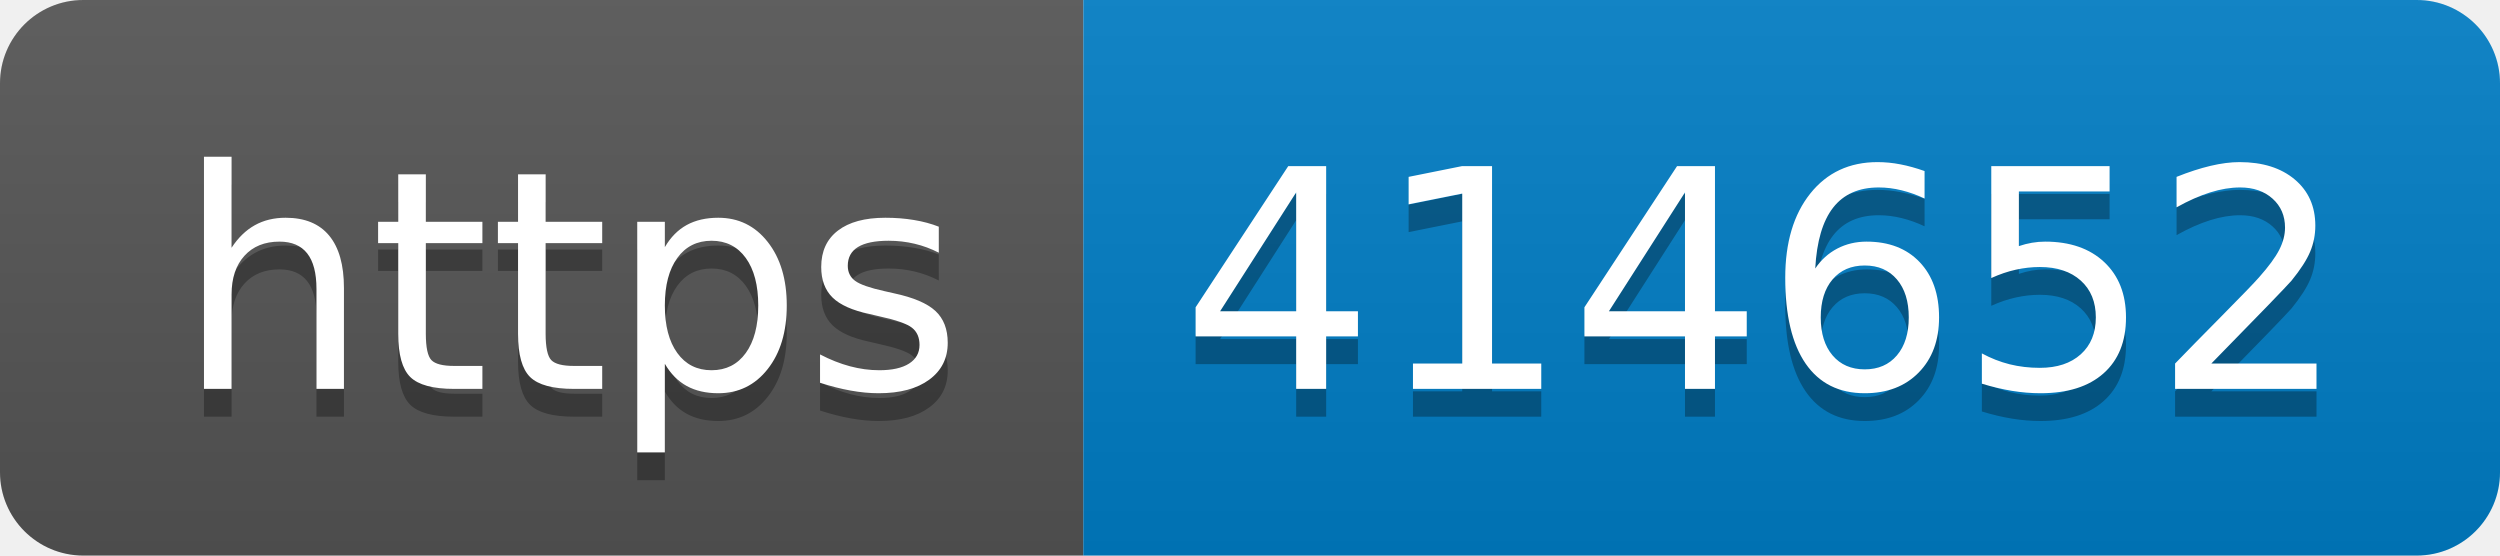
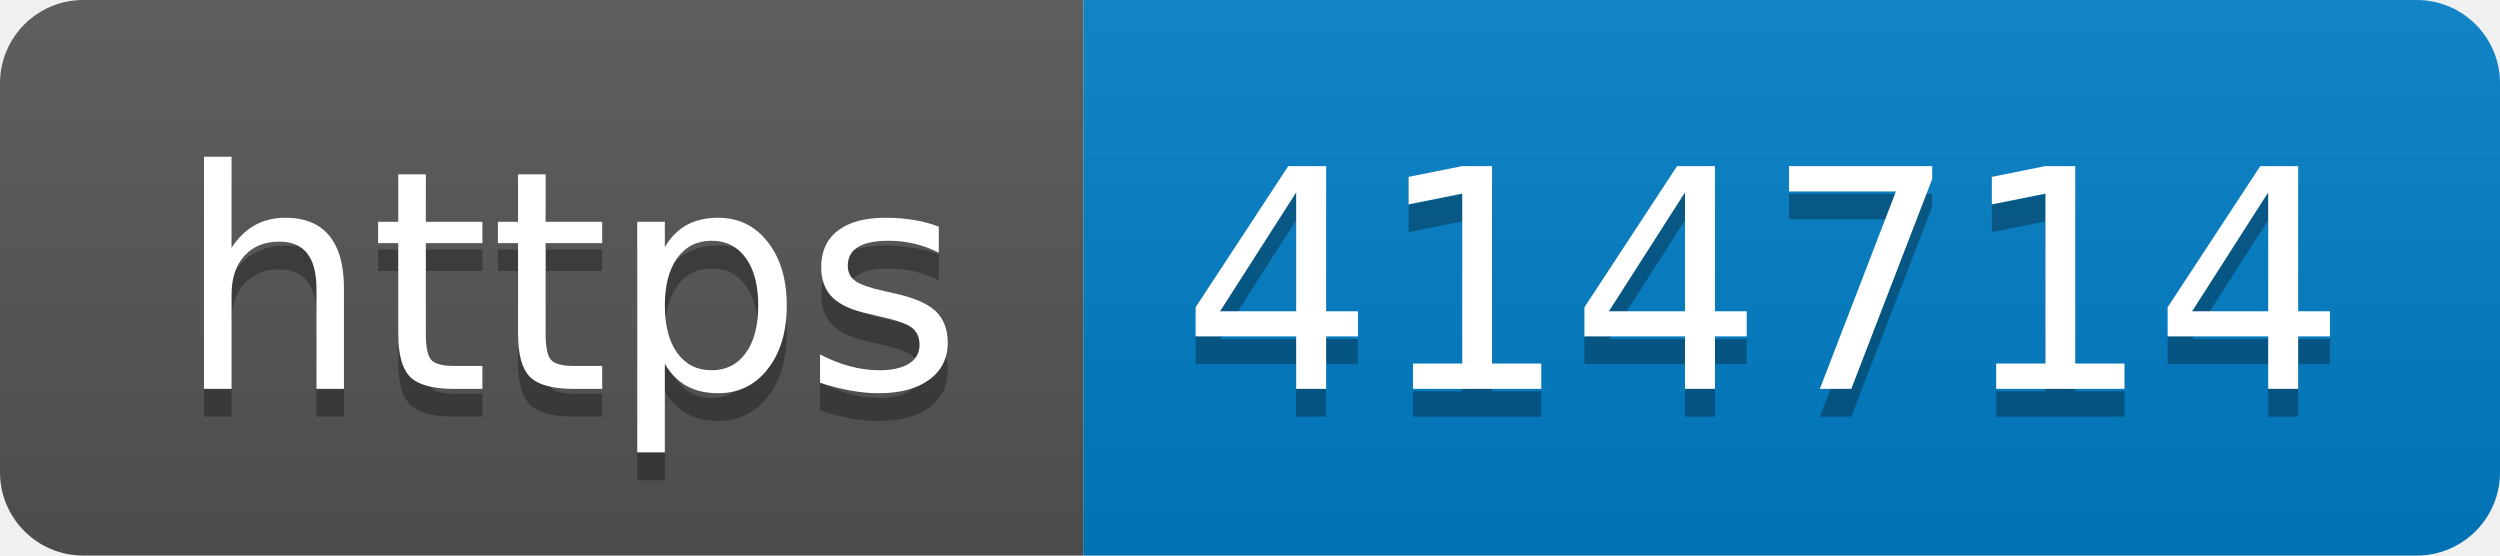
- <svg xmlns="http://www.w3.org/2000/svg" width="90" height="20" role="img" aria-label="https: 414652">
+ <svg xmlns="http://www.w3.org/2000/svg" width="90" height="20" role="img" aria-label="https: 414714">
  <linearGradient id="s" x2="0" y2="100%">
    <stop offset="0" stop-color="#bbb" stop-opacity=".1" />
    <stop offset="1" stop-opacity=".1" />
  </linearGradient>
  <clipPath id="r">
    <rect width="90" height="20" rx="3" fill="#fff" />
  </clipPath>
  <g clip-path="url(#r)">
    <rect width="39" height="20" fill="#555" />
    <rect x="39" width="51" height="20" fill="#007ec6" />
    <rect width="90" height="20" fill="url(#s)" />
  </g>
  <g fill="#fff" text-anchor="middle" font-family="Verdana,Geneva,DejaVu Sans,sans-serif" text-rendering="geometricPrecision" font-size="110">
    <text aria-hidden="true" x="205" y="150" fill="#010101" fill-opacity=".3" transform="scale(.1)" textLength="290">https</text>
    <text x="205" y="140" transform="scale(.1)" fill="#fff" textLength="290">https</text>
-     <text aria-hidden="true" x="635" y="150" fill="#010101" fill-opacity=".3" transform="scale(.1)" textLength="410">414652</text>
-     <text x="635" y="140" transform="scale(.1)" fill="#fff" textLength="410">414652</text>
+     <text aria-hidden="true" x="635" y="150" fill="#010101" fill-opacity=".3" transform="scale(.1)" textLength="410">414714</text>
+     <text x="635" y="140" transform="scale(.1)" fill="#fff" textLength="410">414714</text>
  </g>
</svg>
